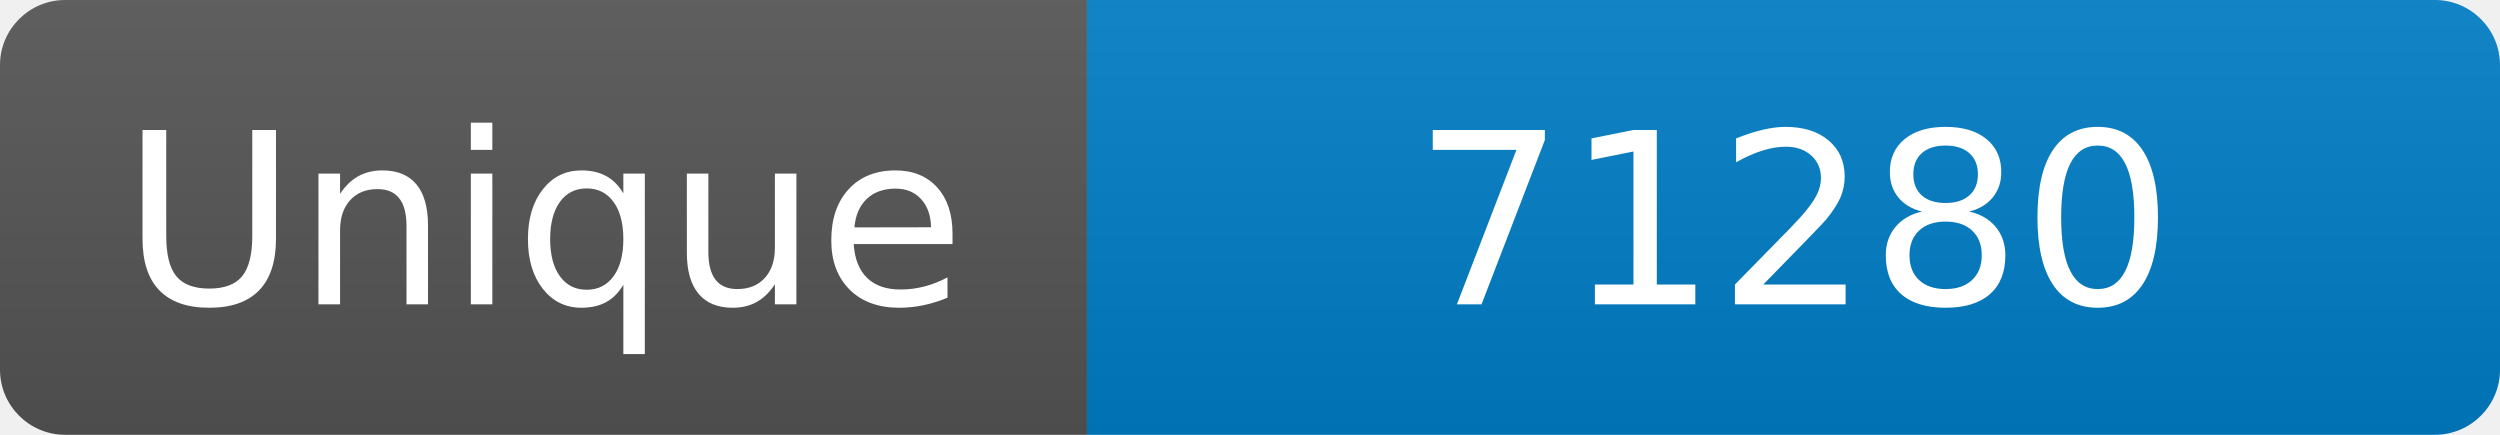
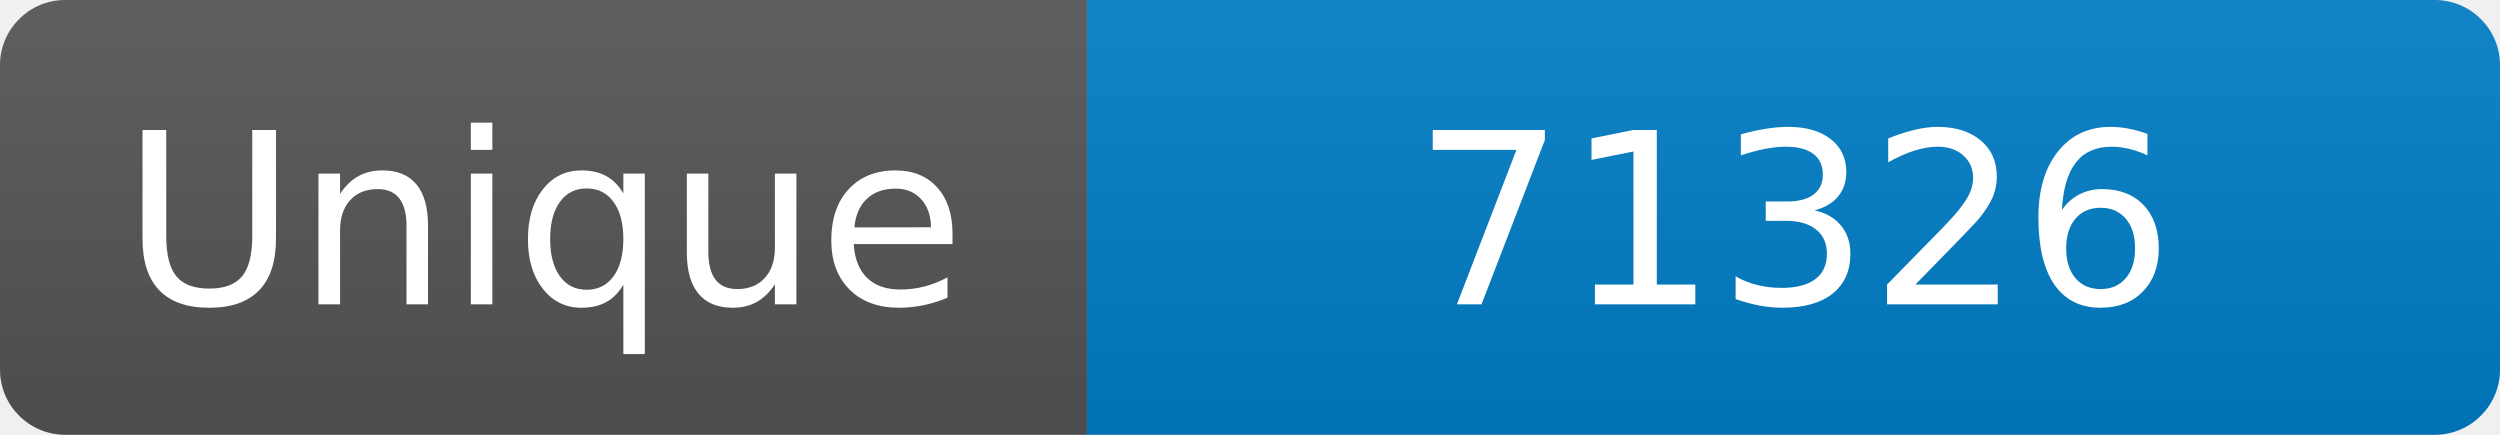
<svg xmlns="http://www.w3.org/2000/svg" width="115" height="20" role="img" aria-label="Maintained?: yes">
  <linearGradient id="s" x2="0" y2="100%">
    <stop offset="0" stop-color="#bbb" stop-opacity=".1" />
    <stop offset="1" stop-opacity=".1" />
  </linearGradient>
  <clipPath id="r">
    <rect width="115" height="20" rx="3" fill="#fff" />
  </clipPath>
  <g clip-path="url(#r)">
    <rect width="50" height="20" fill="#555" />
    <rect x="50" width="160" height="20" fill="#007ec6" />
    <rect width="115" height="20" fill="url(#s)" />
  </g>
  <g fill="#fff" text-anchor="middle" font-family="Verdana,Geneva,DejaVu Sans,sans-serif" font-size="110">
    <text x="250" y="140" transform="scale(.1)" fill="#fff">Unique</text>
-     <text x="825" y="140" transform="scale(.1)" fill="#fff">71280</text>
+     <text x="825" y="140" transform="scale(.1)" fill="#fff">71326</text>
  </g>
</svg>
